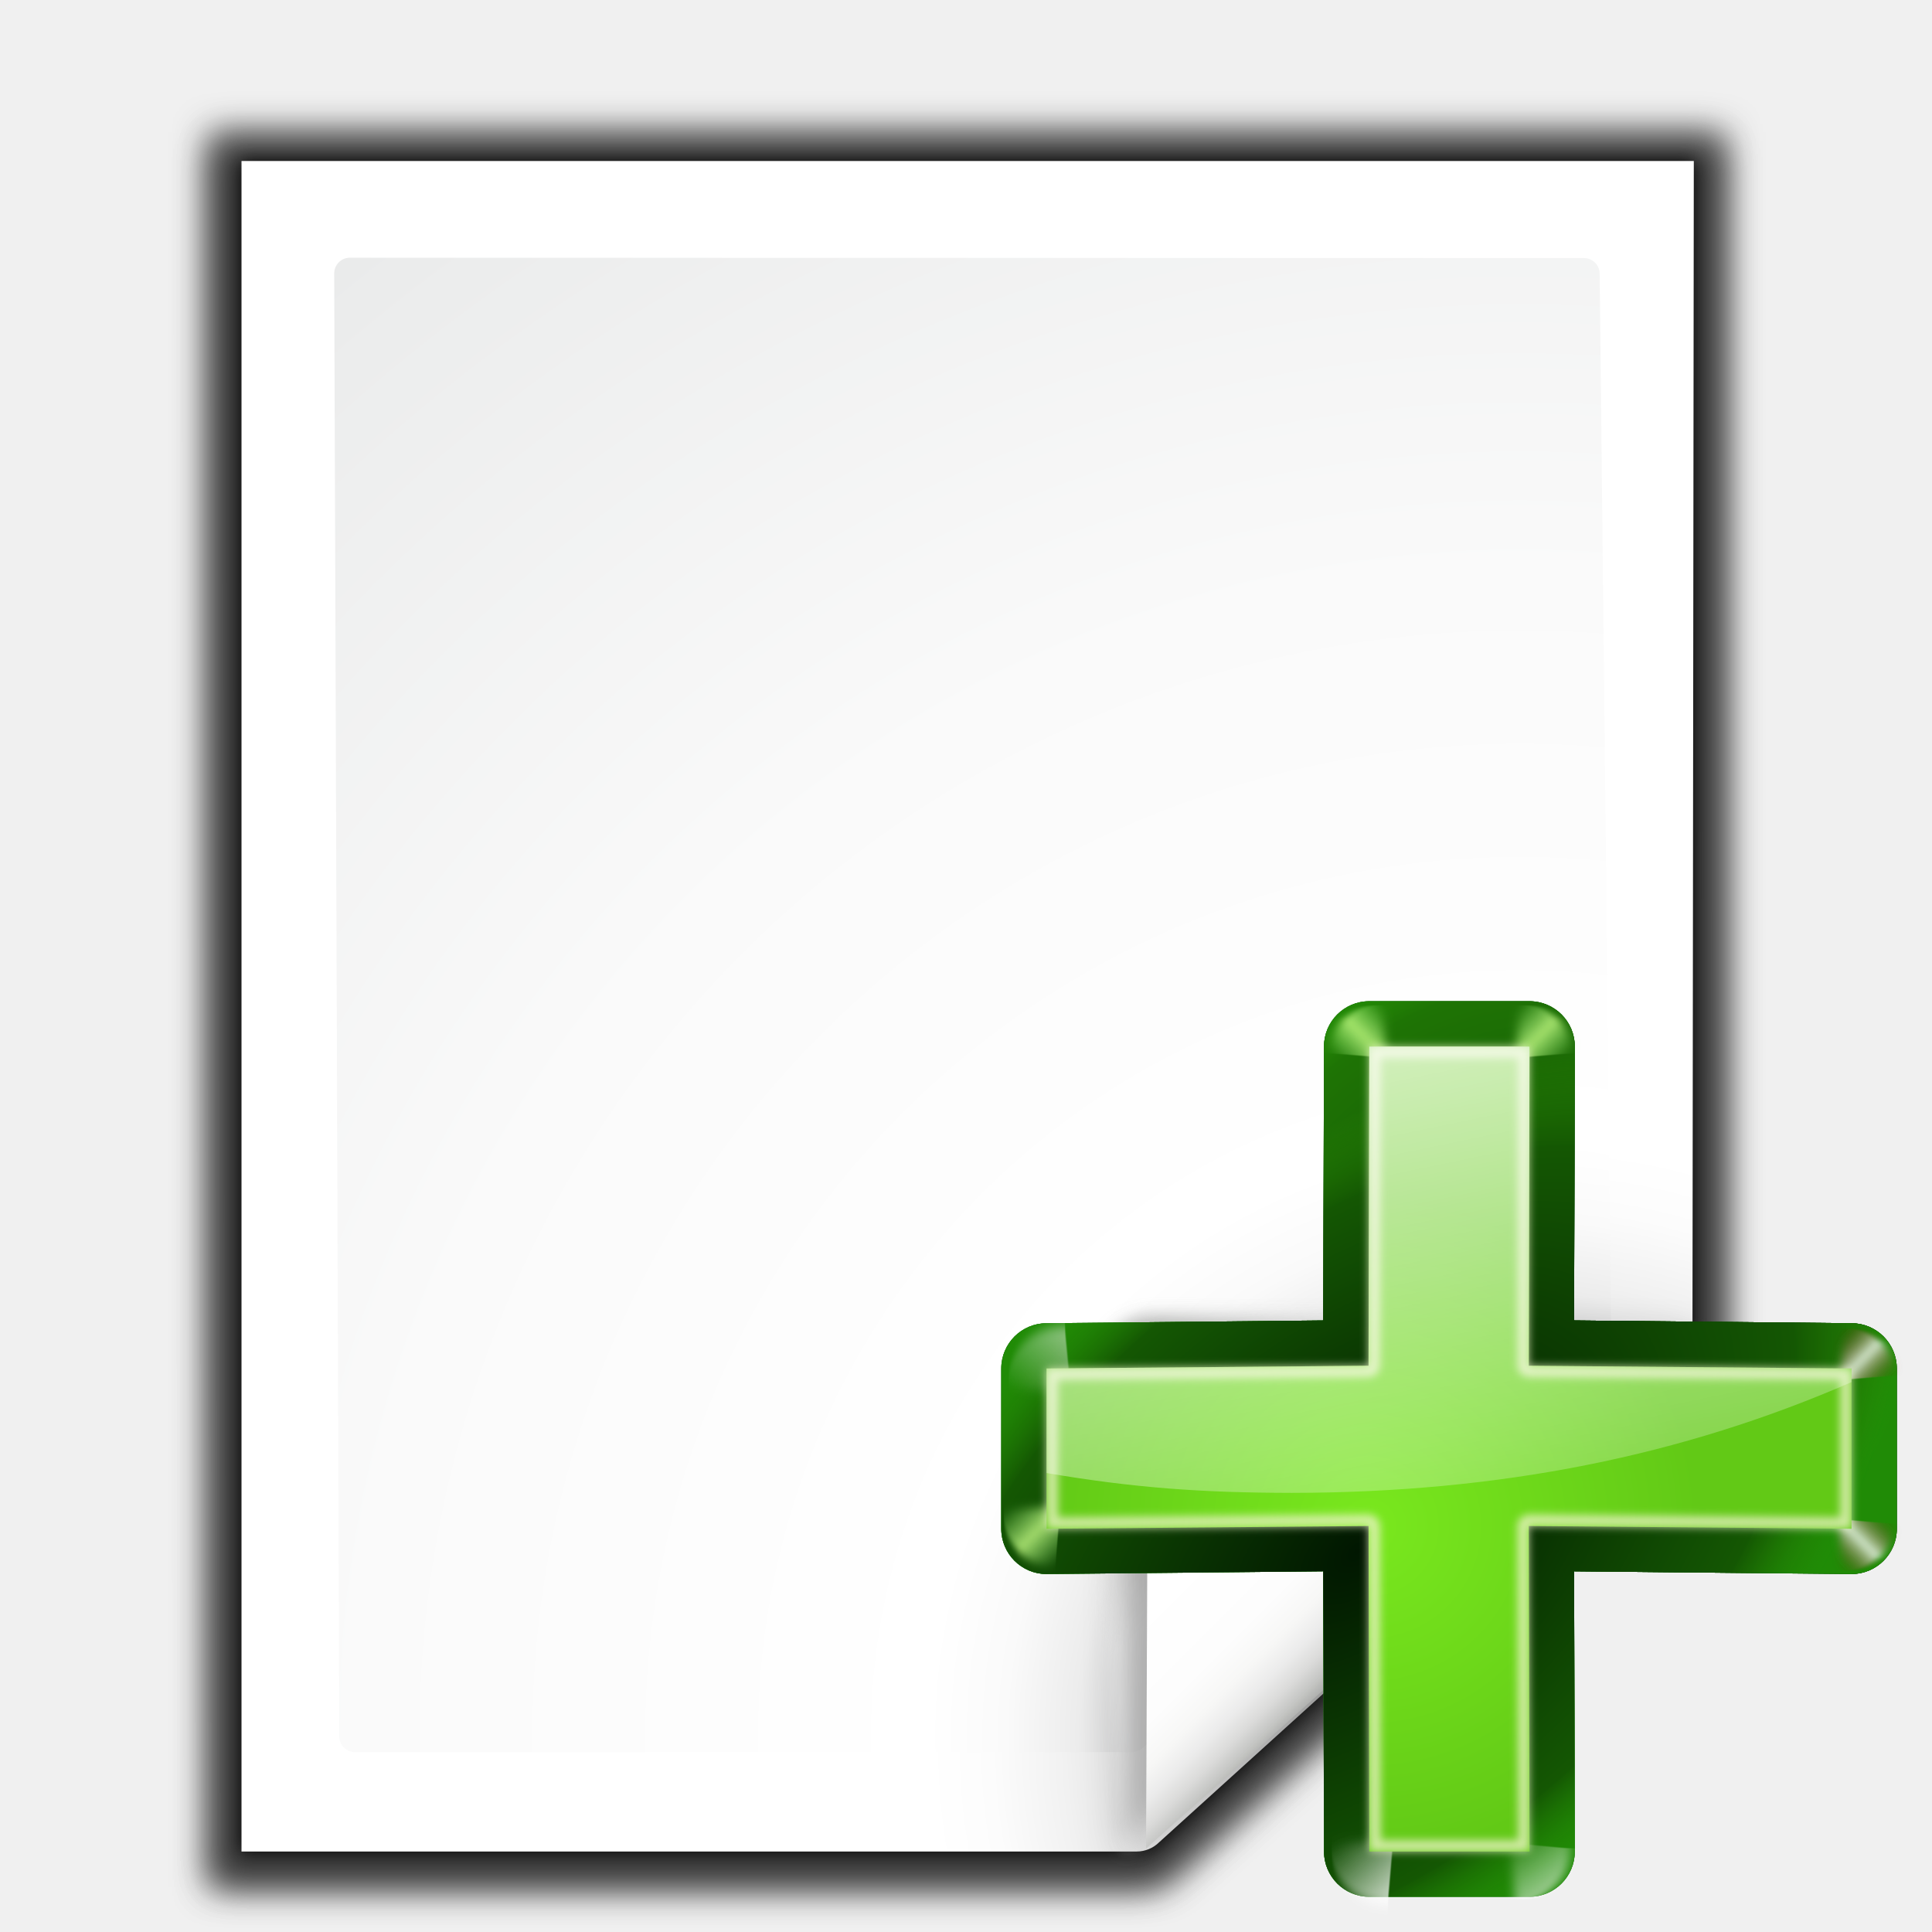
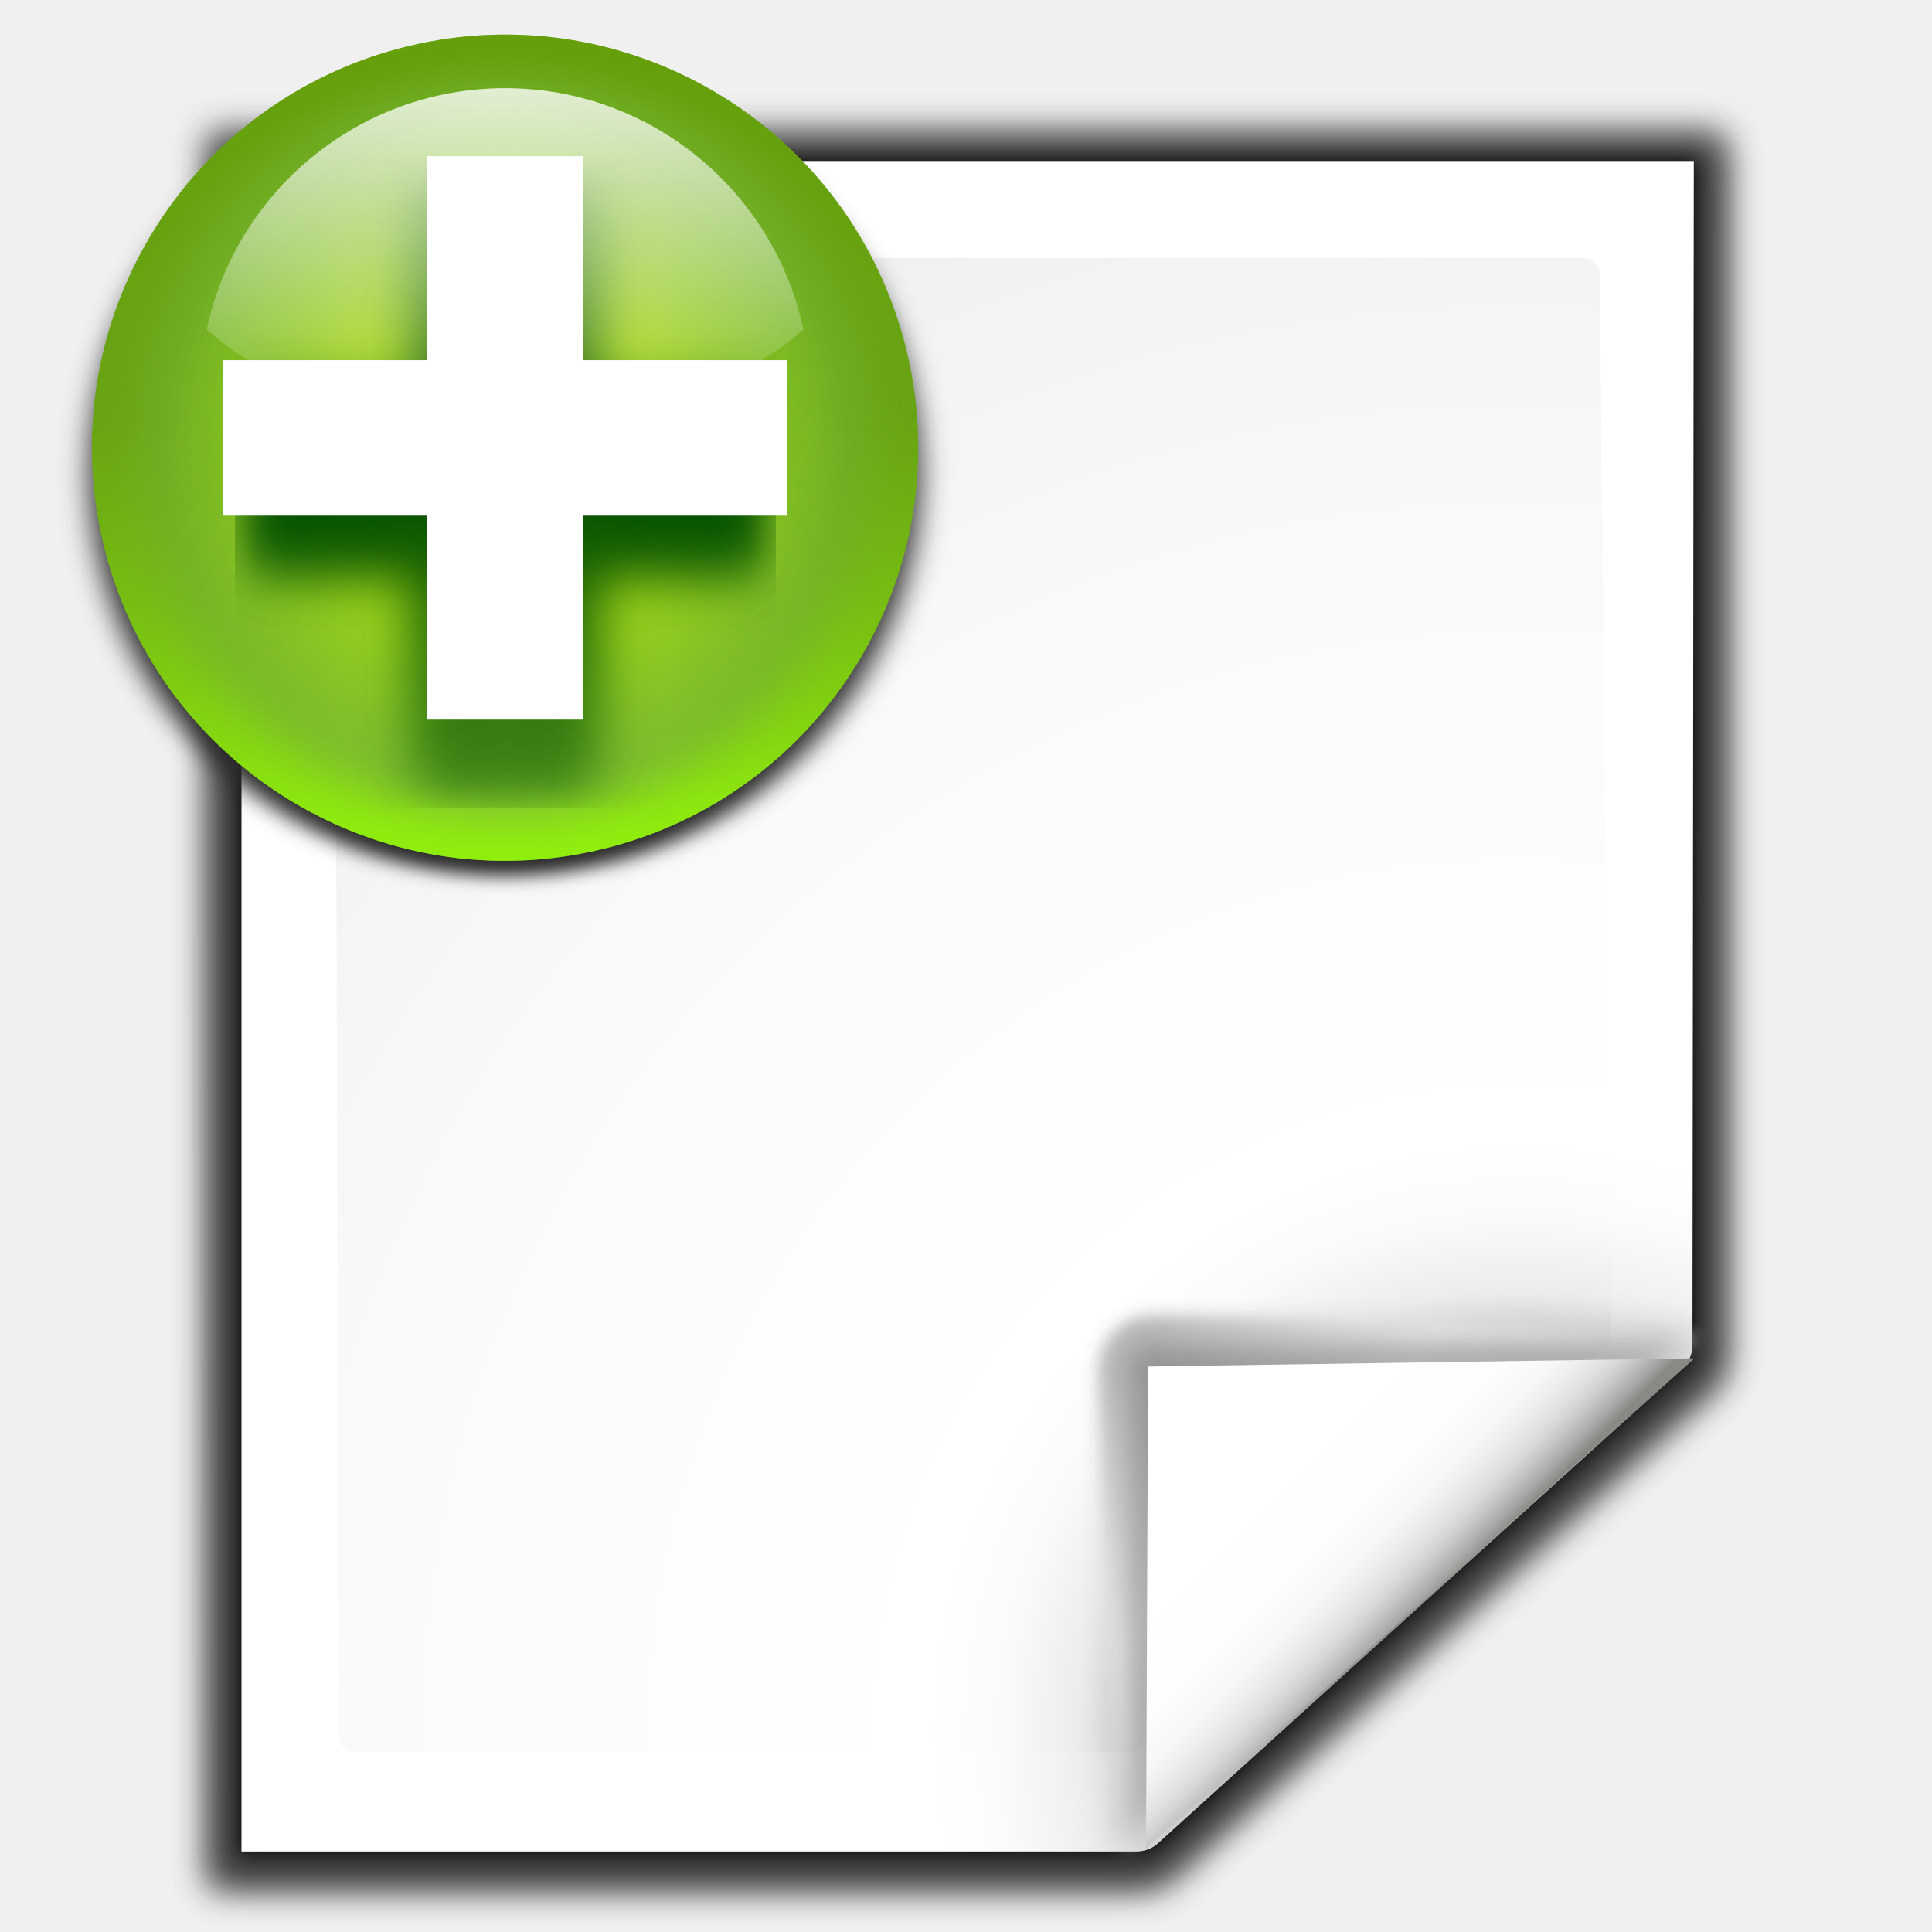
- <svg xmlns="http://www.w3.org/2000/svg" xmlns:xlink="http://www.w3.org/1999/xlink" enable-background="new 0 0 128 128" height="24" viewBox="0 0 24 24" width="24">
-   <radialGradient id="a" cx="84.904" cy="-130.14" gradientTransform="matrix(.3079415 .3079415 -.3079415 .3079415 49.96946 110.9074)" gradientUnits="userSpaceOnUse" r="57.04" xlink:href="#b" />
-   <linearGradient id="b">
-     <stop offset="0" stop-color="#011701" />
-     <stop offset=".807" stop-color="#145703" />
-     <stop offset="1" stop-color="#2fa207" stop-opacity=".384" />
+ <svg xmlns="http://www.w3.org/2000/svg" enable-background="new 0 0 128 128" height="24" viewBox="0 0 24 24" width="24">
+   <clipPath id="a">
+     <circle cx="145.572" cy="259.624" r="23.042" />
+   </clipPath>
+   <filter id="b" color-interpolation-filters="sRGB" height="1.072" width="1.072" x="-.036" y="-.036">
+     <feGaussianBlur stdDeviation=".664" />
+   </filter>
+   <radialGradient id="c" cx="-55.686" cy="-347.116" gradientTransform="matrix(-.8952821 -.2398901 .260014 -.9703857 -29.03468 -654.0268)" gradientUnits="userSpaceOnUse" r="22.142">
+     <stop offset="0" stop-color="#82c133" />
+     <stop offset="1" stop-color="#72b028" />
+   </radialGradient>
+   <linearGradient id="d" gradientUnits="userSpaceOnUse" x1="328.124" x2="336.981" y1="120.812" y2="87.759">
+     <stop offset="0" stop-color="#96ff00" />
+     <stop offset="1" stop-color="#609800" />
  </linearGradient>
-   <radialGradient id="c" cx="43.084" cy="-121.925" gradientTransform="matrix(.3034753 .3123438 -.3628951 .3525913 43.46164 116.1617)" gradientUnits="userSpaceOnUse" r="57.04" xlink:href="#b" />
-   <radialGradient id="d" cx="51.991" cy="-78.028" gradientTransform="matrix(.2823226 .3315869 -.561151 .47778 31.54388 122.9303)" gradientUnits="userSpaceOnUse" r="57.04" xlink:href="#b" />
-   <linearGradient id="e" gradientTransform="scale(1.097595 .9110828)" gradientUnits="userSpaceOnUse" x1="26.091" x2="31.501" xlink:href="#f" y1="14.857" y2="14.857" />
-   <linearGradient id="f">
+   <clipPath id="e">
+     <circle cx="343.912" cy="92.325" r="36" transform="matrix(.8660254 .5 .4999997 -.8660256 0 0)" />
+   </clipPath>
+   <filter id="f">
+     <feGaussianBlur stdDeviation="2.881" />
+   </filter>
+   <radialGradient id="g" cx="343.999" cy="92" gradientTransform="matrix(.4703207 0 0 .4703204 -235.5463 -330.9918)" gradientUnits="userSpaceOnUse" r="36">
+     <stop offset="0" stop-color="#e5ff00" />
+     <stop offset="1" stop-color="#bff500" stop-opacity="0" />
+   </radialGradient>
+   <linearGradient id="h" gradientUnits="userSpaceOnUse" x1="122" x2="122" y1="62" y2="9.933">
+     <stop offset="0" stop-color="#004d00" stop-opacity="0" />
+     <stop offset=".5" stop-color="#004d00" />
+     <stop offset="1" stop-color="#004d00" stop-opacity="0" />
+   </linearGradient>
+   <filter id="i">
+     <feGaussianBlur stdDeviation="1.04" />
+   </filter>
+   <linearGradient id="j" gradientTransform="matrix(0 .4739342 -.4739345 0 83.15264 278.8787)" gradientUnits="userSpaceOnUse" x1="-80.003" x2="-45.097" y1="-131.931" y2="-131.931">
    <stop offset="0" stop-color="#fff" />
    <stop offset="1" stop-color="#fff" stop-opacity="0" />
  </linearGradient>
-   <filter id="g" height="1.277" width="1.28" x="-.14" y="-.139">
-     <feGaussianBlur stdDeviation=".288" />
-   </filter>
-   <linearGradient id="h" gradientUnits="userSpaceOnUse" spreadMethod="pad" x1="33.347" x2="32.553" xlink:href="#f" y1="11.843" y2="16.361" />
-   <radialGradient id="i" cx="50.425" cy="-81.946" gradientTransform="matrix(.3079415 .3079415 -.3079415 .3079415 49.96946 110.9074)" gradientUnits="userSpaceOnUse" r="50.153">
-     <stop offset="0" stop-color="#7ae91e" stop-opacity=".996" />
-     <stop offset="1" stop-color="#62c916" />
-   </radialGradient>
-   <filter id="j" color-interpolation-filters="sRGB" height="1.024" width="1.024" x="-.012" y="-.012">
-     <feGaussianBlur stdDeviation=".282" />
-   </filter>
-   <linearGradient id="k" gradientUnits="userSpaceOnUse" x1="88.224" x2="101.115" xlink:href="#f" y1="51.615" y2="113.914" />
-   <linearGradient id="l" gradientUnits="userSpaceOnUse" spreadMethod="reflect" x1="88.606" x2="91.575" y1="13.51" y2="13.51">
-     <stop offset="0" stop-color="#c8ff87" />
-     <stop offset="1" stop-color="#abff87" stop-opacity="0" />
-   </linearGradient>
-   <linearGradient id="m" gradientUnits="userSpaceOnUse" spreadMethod="reflect" x1="31.606" x2="34.575" y1="13.51" y2="13.51">
-     <stop offset="0" stop-color="#fff" />
-     <stop offset="1" stop-color="#790000" stop-opacity="0" />
-   </linearGradient>
-   <linearGradient id="n" gradientUnits="userSpaceOnUse" x1="88.592" x2="71.262" y1="96.593" y2="79.263">
+   <linearGradient id="k" gradientUnits="userSpaceOnUse" x1="88.592" x2="71.262" y1="96.593" y2="79.263">
    <stop offset="0" stop-color="#fff" />
    <stop offset="1" stop-color="#555753" />
  </linearGradient>
-   <linearGradient id="o" gradientUnits="userSpaceOnUse" x1="85.22" x2="61.336" y1="93.22" y2="69.336">
+   <linearGradient id="l" gradientUnits="userSpaceOnUse" x1="85.22" x2="61.336" y1="93.22" y2="69.336">
    <stop offset="0" />
    <stop offset="1" stop-color="#393b38" />
  </linearGradient>
-   <linearGradient id="p" gradientUnits="userSpaceOnUse" x1="96" x2="88" y1="104" y2="96">
+   <linearGradient id="m" gradientUnits="userSpaceOnUse" x1="96" x2="88" y1="104" y2="96">
    <stop offset="0" stop-color="#888a85" />
    <stop offset=".007" stop-color="#8c8e89" />
    <stop offset=".067" stop-color="#abaca9" />
    <stop offset=".135" stop-color="#c5c6c4" />
    <stop offset=".211" stop-color="#dbdbda" />
    <stop offset=".301" stop-color="#ebebeb" />
    <stop offset=".412" stop-color="#f7f7f6" />
    <stop offset=".568" stop-color="#fdfdfd" />
    <stop offset="1" stop-color="#fff" />
  </linearGradient>
-   <radialGradient id="q" cx="102" cy="112.305" gradientTransform="matrix(.94807 0 0 .9510679 3.32352 5.274458)" gradientUnits="userSpaceOnUse" r="139.559">
+   <radialGradient id="n" cx="102" cy="112.305" gradientTransform="matrix(.94807 0 0 .9510679 3.32352 5.274458)" gradientUnits="userSpaceOnUse" r="139.559">
    <stop offset="0" stop-color="#535557" />
    <stop offset=".114" stop-color="#898a8c" />
    <stop offset=".203" stop-color="#ececec" />
    <stop offset=".236" stop-color="#fafafa" />
    <stop offset=".272" stop-color="#fff" />
    <stop offset=".531" stop-color="#fafafa" />
    <stop offset=".845" stop-color="#ebecec" />
    <stop offset="1" stop-color="#e1e2e3" />
  </radialGradient>
-   <radialGradient id="r" cx="100.81" cy="112.935" gradientUnits="userSpaceOnUse" r="135.188">
+   <radialGradient id="o" cx="100.81" cy="112.935" gradientUnits="userSpaceOnUse" r="135.188">
    <stop offset="0" stop-color="#3e3e3e" />
    <stop offset=".015" stop-color="#505050" />
    <stop offset=".056" stop-color="#7e7e7e" />
    <stop offset=".136" stop-color="#c6c6c6" />
    <stop offset=".21" stop-color="#f1f1f1" />
    <stop offset=".243" stop-color="#fcfcfc" />
    <stop offset=".272" stop-color="#fff" />
  </radialGradient>
-   <filter id="s">
+   <filter id="p">
    <feGaussianBlur stdDeviation="1.039" />
  </filter>
-   <filter id="t">
+   <filter id="q">
    <feGaussianBlur stdDeviation=".501" />
  </filter>
-   <filter id="u">
+   <filter id="r">
    <feGaussianBlur stdDeviation=".408" />
  </filter>
-   <filter id="v">
+   <filter id="s">
    <feGaussianBlur stdDeviation=".49" />
  </filter>
-   <filter id="w">
+   <filter id="t">
    <feGaussianBlur stdDeviation=".906" />
  </filter>
  <g transform="matrix(.2045455 0 0 .2045455 -1.577287 -1.380484)">
-     <path d="m27.845 13.842.027 106.166h56.286c.53 0 1.022-.229 1.414-.586l32.842-29.842c.392-.357.586-.884.586-1.414v-74.324z" filter="url(#s)" opacity=".553" transform="matrix(1.009042 0 0 1.003276 -7.641977 .929762)" />
-     <path d="m27.845 13.873.027 106.135h56.286c.53 0 1.022-.229 1.414-.586l32.842-29.842c.392-.357.586-.884.586-1.414v-74.293z" filter="url(#s)" opacity=".307" transform="matrix(1.009042 0 0 1.003276 -7.641977 .929762)" />
-     <path d="m29.751 15.546-0 102.331 53.831-0c.53 0 1.039-.211 1.414-.586l31.498-28.78c.375-.375.586-.884.586-1.414l.081-71.551z" filter="url(#t)" opacity=".896" transform="matrix(1.009042 0 0 1.003276 -7.641977 .929762)" />
-     <path d="m27.845 14.838.027 105.169h56.286c.53 0 1.022-.229 1.414-.586l32.842-29.842c.392-.357.586-.884.586-1.414v-73.327z" filter="url(#s)" opacity=".307" transform="matrix(1.009042 0 0 1.003276 -7.641977 .929762)" />
-     <path d="m22.378 16.527v102.667h54.367c.513 0 1.006-.204 1.37-.568l31.814-28.804c.363-.363.568-.856.568-1.37l.082-71.925z" fill="url(#r)" />
-     <path d="m28.956 22.401c-.522 0-.948.427-.948.951l.308 88.853c0 .525.426.951.948.951h47.21c.249 0 .494-.101.67-.279l28.138-24.226c.177-.178.278-.422.278-.672l-.7-64.605c0-.524-.425-.951-.948-.951z" fill="url(#q)" />
+     <path d="m27.845 13.842.027 106.166h56.286c.53 0 1.022-.229 1.414-.586l32.842-29.842c.392-.357.586-.884.586-1.414v-74.324z" filter="url(#p)" opacity=".553" transform="matrix(1.009042 0 0 1.003276 -7.641977 .929762)" />
+     <path d="m27.845 13.873.027 106.135h56.286c.53 0 1.022-.229 1.414-.586l32.842-29.842c.392-.357.586-.884.586-1.414v-74.293z" filter="url(#p)" opacity=".307" transform="matrix(1.009042 0 0 1.003276 -7.641977 .929762)" />
+     <path d="m29.751 15.546-0 102.331 53.831-0c.53 0 1.039-.211 1.414-.586l31.498-28.78c.375-.375.586-.884.586-1.414l.081-71.551z" filter="url(#q)" opacity=".896" transform="matrix(1.009042 0 0 1.003276 -7.641977 .929762)" />
+     <path d="m27.845 14.838.027 105.169h56.286c.53 0 1.022-.229 1.414-.586l32.842-29.842c.392-.357.586-.884.586-1.414v-73.327z" filter="url(#p)" opacity=".307" transform="matrix(1.009042 0 0 1.003276 -7.641977 .929762)" />
+     <path d="m22.378 16.527v102.667h54.367c.513 0 1.006-.204 1.37-.568l31.814-28.804c.363-.363.568-.856.568-1.37l.082-71.925z" fill="url(#o)" />
+     <path d="m28.956 22.401c-.522 0-.948.427-.948.951l.308 88.853c0 .525.426.951.948.951h47.21c.249 0 .494-.101.67-.279l28.138-24.226c.177-.178.278-.422.278-.672l-.7-64.605c0-.524-.425-.951-.948-.951z" fill="url(#n)" />
  </g>
  <g transform="matrix(.2266397 0 0 .2266397 -4.184175 -3.429348)">
-     <path d="m111.525 88.366c.263-.236-24.822-1.141-29.857-1.141-1.654 0-3 1.346-3 3 0 5.035 1.212 26.561 1.475 26.325z" fill="url(#n)" filter="url(#u)" opacity=".751" />
-     <path d="m111.525 88.366c.395-.354-20.413-.141-29.857-.141-1.103 0-2 .897-2 2 0 9.444.08 26.679.475 26.325z" filter="url(#w)" opacity=".2" />
-     <path d="m111.525 88.366c.251-.226-20.05.859-29.857.859-.553 0-1 .447-1 1 0 9.807-.777 26.551-.525 26.325z" fill="url(#o)" filter="url(#v)" opacity=".1" />
-     <path d="m81.279 116.447 30.059-26.861-29.948.445z" fill="url(#p)" />
+     <path d="m111.525 88.366c.263-.236-24.822-1.141-29.857-1.141-1.654 0-3 1.346-3 3 0 5.035 1.212 26.561 1.475 26.325z" fill="url(#k)" filter="url(#r)" opacity=".751" />
+     <path d="m111.525 88.366c.395-.354-20.413-.141-29.857-.141-1.103 0-2 .897-2 2 0 9.444.08 26.679.475 26.325z" filter="url(#t)" opacity=".2" />
+     <path d="m111.525 88.366c.251-.226-20.05.859-29.857.859-.553 0-1 .447-1 1 0 9.807-.777 26.551-.525 26.325z" fill="url(#l)" filter="url(#s)" opacity=".1" />
+     <path d="m81.279 116.447 30.059-26.861-29.948.445z" fill="url(#m)" />
  </g>
-   <g transform="matrix(.1875006 0 0 .1875006 -.011999 -.018669)">
-     <path d="m125.731 90.766c0-1.656-1.343-2.999-2.999-2.999l-18.383-.183.049-18.151c0-1.656-1.343-2.999-2.999-2.999l-10.618 0c-1.656-0-2.999 1.343-2.999 2.999l-.048 18.151-18.334.183c-1.656-0-2.999 1.343-2.999 2.999v10.618c-0 1.656 1.343 2.999 2.999 2.999l18.334-.183.049 18.566c-0 1.656 1.343 2.999 2.999 2.999h10.618c1.656 0 2.999-1.343 2.999-2.999l-.049-18.566 18.383.183c1.656 0 2.999-1.343 2.999-2.999z" fill="#1f5623" fill-opacity=".906" />
-     <path d="m125.731 90.766c0-1.656-1.343-2.999-2.999-2.999l-18.383-.183.049-18.151c0-1.656-1.343-2.999-2.999-2.999l-10.618 0c-1.656-0-2.999 1.343-2.999 2.999l-.048 18.151-18.334.183c-1.656-0-2.999 1.343-2.999 2.999v10.618c-0 1.656 1.343 2.999 2.999 2.999l18.334-.183.049 18.566c-0 1.656 1.343 2.999 2.999 2.999h10.618c1.656 0 2.999-1.343 2.999-2.999l-.049-18.566 18.383.183c1.656 0 2.999-1.343 2.999-2.999z" fill="url(#a)" />
-     <path d="m125.731 90.766c0-1.656-1.343-2.999-2.999-2.999l-18.383-.183.049-18.151c0-1.656-1.343-2.999-2.999-2.999l-10.618 0c-1.656-0-2.999 1.343-2.999 2.999l-.048 18.151-18.334.183c-1.656-0-2.999 1.343-2.999 2.999v10.618c-0 1.656 1.343 2.999 2.999 2.999l18.334-.183.049 18.566c-0 1.656 1.343 2.999 2.999 2.999h10.618c1.656 0 2.999-1.343 2.999-2.999l-.049-18.566 18.383.183c1.656 0 2.999-1.343 2.999-2.999z" fill="#066704" />
-     <path d="m125.731 90.766c0-1.656-1.343-2.999-2.999-2.999l-18.383-.183.049-18.151c0-1.656-1.343-2.999-2.999-2.999l-10.618 0c-1.656-0-2.999 1.343-2.999 2.999l-.048 18.151-18.334.183c-1.656-0-2.999 1.343-2.999 2.999v10.618c-0 1.656 1.343 2.999 2.999 2.999l18.334-.183.049 18.566c-0 1.656 1.343 2.999 2.999 2.999h10.618c1.656 0 2.999-1.343 2.999-2.999l-.049-18.566 18.383.183c1.656 0 2.999-1.343 2.999-2.999z" fill="url(#c)" />
-     <path d="m125.731 90.766c0-1.656-1.343-2.999-2.999-2.999l-18.383-.183.049-18.151c0-1.656-1.343-2.999-2.999-2.999l-10.618 0c-1.656-0-2.999 1.343-2.999 2.999l-.048 18.151-18.334.183c-1.656-0-2.999 1.343-2.999 2.999v10.618c-0 1.656 1.343 2.999 2.999 2.999l18.334-.183.049 18.566c-0 1.656 1.343 2.999 2.999 2.999h10.618c1.656 0 2.999-1.343 2.999-2.999l-.049-18.566 18.383.183c1.656 0 2.999-1.343 2.999-2.999z" fill="url(#d)" />
-     <g fill-rule="evenodd" transform="translate(-.164416)">
-       <path d="m31.7 16 2.875-3.375c-1.051-1.696-3.935-2.288-5.938-.312l2.812 3.375z" fill="url(#e)" filter="url(#g)" opacity=".498" transform="matrix(-.6495436 .6495436 .6557809 .6557809 81.28953 61.29798)" />
-       <path d="m31.7 16 2.875-3.375c-1.051-1.696-3.935-2.288-5.938-.312l2.812 3.375z" fill="url(#e)" filter="url(#g)" opacity=".79" transform="matrix(-.6476361 -.6476361 .6414762 -.6414762 102.8088 152.7713)" />
-       <path d="m31.7 16 2.875-3.375c-1.051-1.696-3.935-2.288-5.938-.312l2.812 3.375z" fill="url(#h)" filter="url(#g)" opacity=".498" transform="matrix(-.5881938 .5881938 -.593842 -.593842 128.4201 113.0417)" />
-       <path d="m88.7 16 2.875-3.375c-1.051-1.696-3.935-2.288-5.938-.312l2.812 3.375z" fill="url(#l)" filter="url(#g)" opacity=".79" transform="matrix(-.593842 -.593842 .5881938 -.5881938 113.748 161.9562)" />
-       <path d="m31.7 16 2.875-3.375c-1.051-1.696-3.935-2.288-5.938-.312l2.812 3.375z" fill="url(#m)" filter="url(#g)" opacity=".79" transform="matrix(-.5400479 -.5400479 -.5349113 .5349113 147.7818 100.0965)" />
-       <path d="m88.7 16 2.875-3.375c-1.051-1.696-3.935-2.288-5.938-.312l2.812 3.375z" fill="url(#l)" filter="url(#g)" opacity=".79" transform="matrix(-.5544434 -.5544434 -.5491699 .5491699 158.5859 110.586)" />
-       <path d="m31.7 16 2.875-3.375c-1.051-1.696-3.935-2.288-5.938-.312l2.812 3.375z" fill="url(#m)" filter="url(#g)" opacity=".79" transform="matrix(-.5400479 .5400479 -.5349113 -.5349113 147.6886 92.1853)" />
-       <path d="m88.7 16 2.875-3.375c-1.051-1.696-3.935-2.288-5.938-.312l2.812 3.375z" fill="url(#l)" filter="url(#g)" opacity=".79" transform="matrix(.5544434 -.5544434 .5491699 .5491699 34.12719 110.586)" />
-     </g>
-     <path d="m122.732 90.766-21.382-.183.049-21.15-10.618-0-.048 21.15-21.333.183v10.618l21.333-.183.049 21.565h10.618l-.049-21.565 21.382.183z" fill="url(#i)" />
-     <path d="m101.398 69.433-10.618-0-.048 21.151-21.333.183v10.618l21.333-.183.049 21.565h10.618l-.049-21.565 21.382.183-0-10.618-21.382-.183zm-.754.754-.049 20.396c-0.0.417.338.754.754.754l20.628.183v9.11l-20.628-.183c-.417-0-.754.338-.754.754l.049 20.811h-9.11l-.049-20.811c0-.417-.338-.754-.754-.754l-20.579.183v-9.11l20.579-.183c.417 0.0.754-.338.754-.754l.048-20.396z" fill="#eef4ca" fill-opacity=".779" filter="url(#j)" />
-     <path d="m90.781 69.433-.048 21.149-21.333.183v6.926c5.787.982 10.225 1.303 16.245 1.315 13.883-.017 25.896-2.468 37.087-7.338v-.902l-21.382-.183.049-21.149z" fill="url(#k)" />
+   <g clip-path="url(#a)" transform="matrix(.2500017 0 0 .2500017 -30.15383 -59.14589)">
+     <ellipse cx="-207.736" cy="212.297" fill="none" rx="20.523" ry="20.523" stroke-width=".57" transform="matrix(-.9659259 -.2588189 -.2588191 .9659258 0 0)" />
+     <ellipse cx="-59.83" cy="-331.668" fill="#292929" filter="url(#b)" rx="22.142" ry="22.142" transform="matrix(-.8980933 .233872 -.2406432 -.8728227 12.16442 -15.39099)" />
+     <ellipse cx="-73.756" cy="-287.722" fill="url(#c)" rx="20.523" ry="20.523" transform="matrix(-.9659259 .2588189 -.2588189 -.9659259 0 0)" />
+     <circle cx="343.999" cy="92" r="36" style="opacity:.8;fill:none;stroke-width:6.751;clip-path:url(#e);stroke:url(#d);filter:url(#f)" transform="matrix(-.5506605 -.1475489 -.147549 .5506601 348.7124 258.9248)" />
+     <ellipse cx="-73.756" cy="-287.722" fill="url(#g)" rx="16.932" ry="16.932" stroke-width=".47" transform="matrix(-.9659258 .258819 -.258819 -.9659258 0 0)" />
+     <path d="m120.015 24.82v9.195h-7.321v3.971h7.321v9.195h3.971v-9.195h7.321v-3.971h-7.321v-9.195z" style="fill:none;stroke-width:4;stroke-linecap:round;stroke-linejoin:round;stroke:url(#h);filter:url(#i)" transform="matrix(1.201711 0 0 1.201711 -.897549 217.3332)" />
+     <path d="m141.848 244.345v10.135h-10.135v7.726h10.135v10.135h7.726v-10.135h10.135v-7.726h-10.135v-10.135z" fill="#fff" fill-rule="evenodd" />
+     <path d="m145.711 240.963c-7.278 0-13.359 5.139-14.825 11.982 2.922 2.724 8.465 4.562 14.825 4.562s11.904-1.838 14.825-4.562c-1.466-6.842-7.547-11.982-14.825-11.982z" fill="url(#j)" opacity=".8" stroke-width=".79" />
  </g>
</svg>
